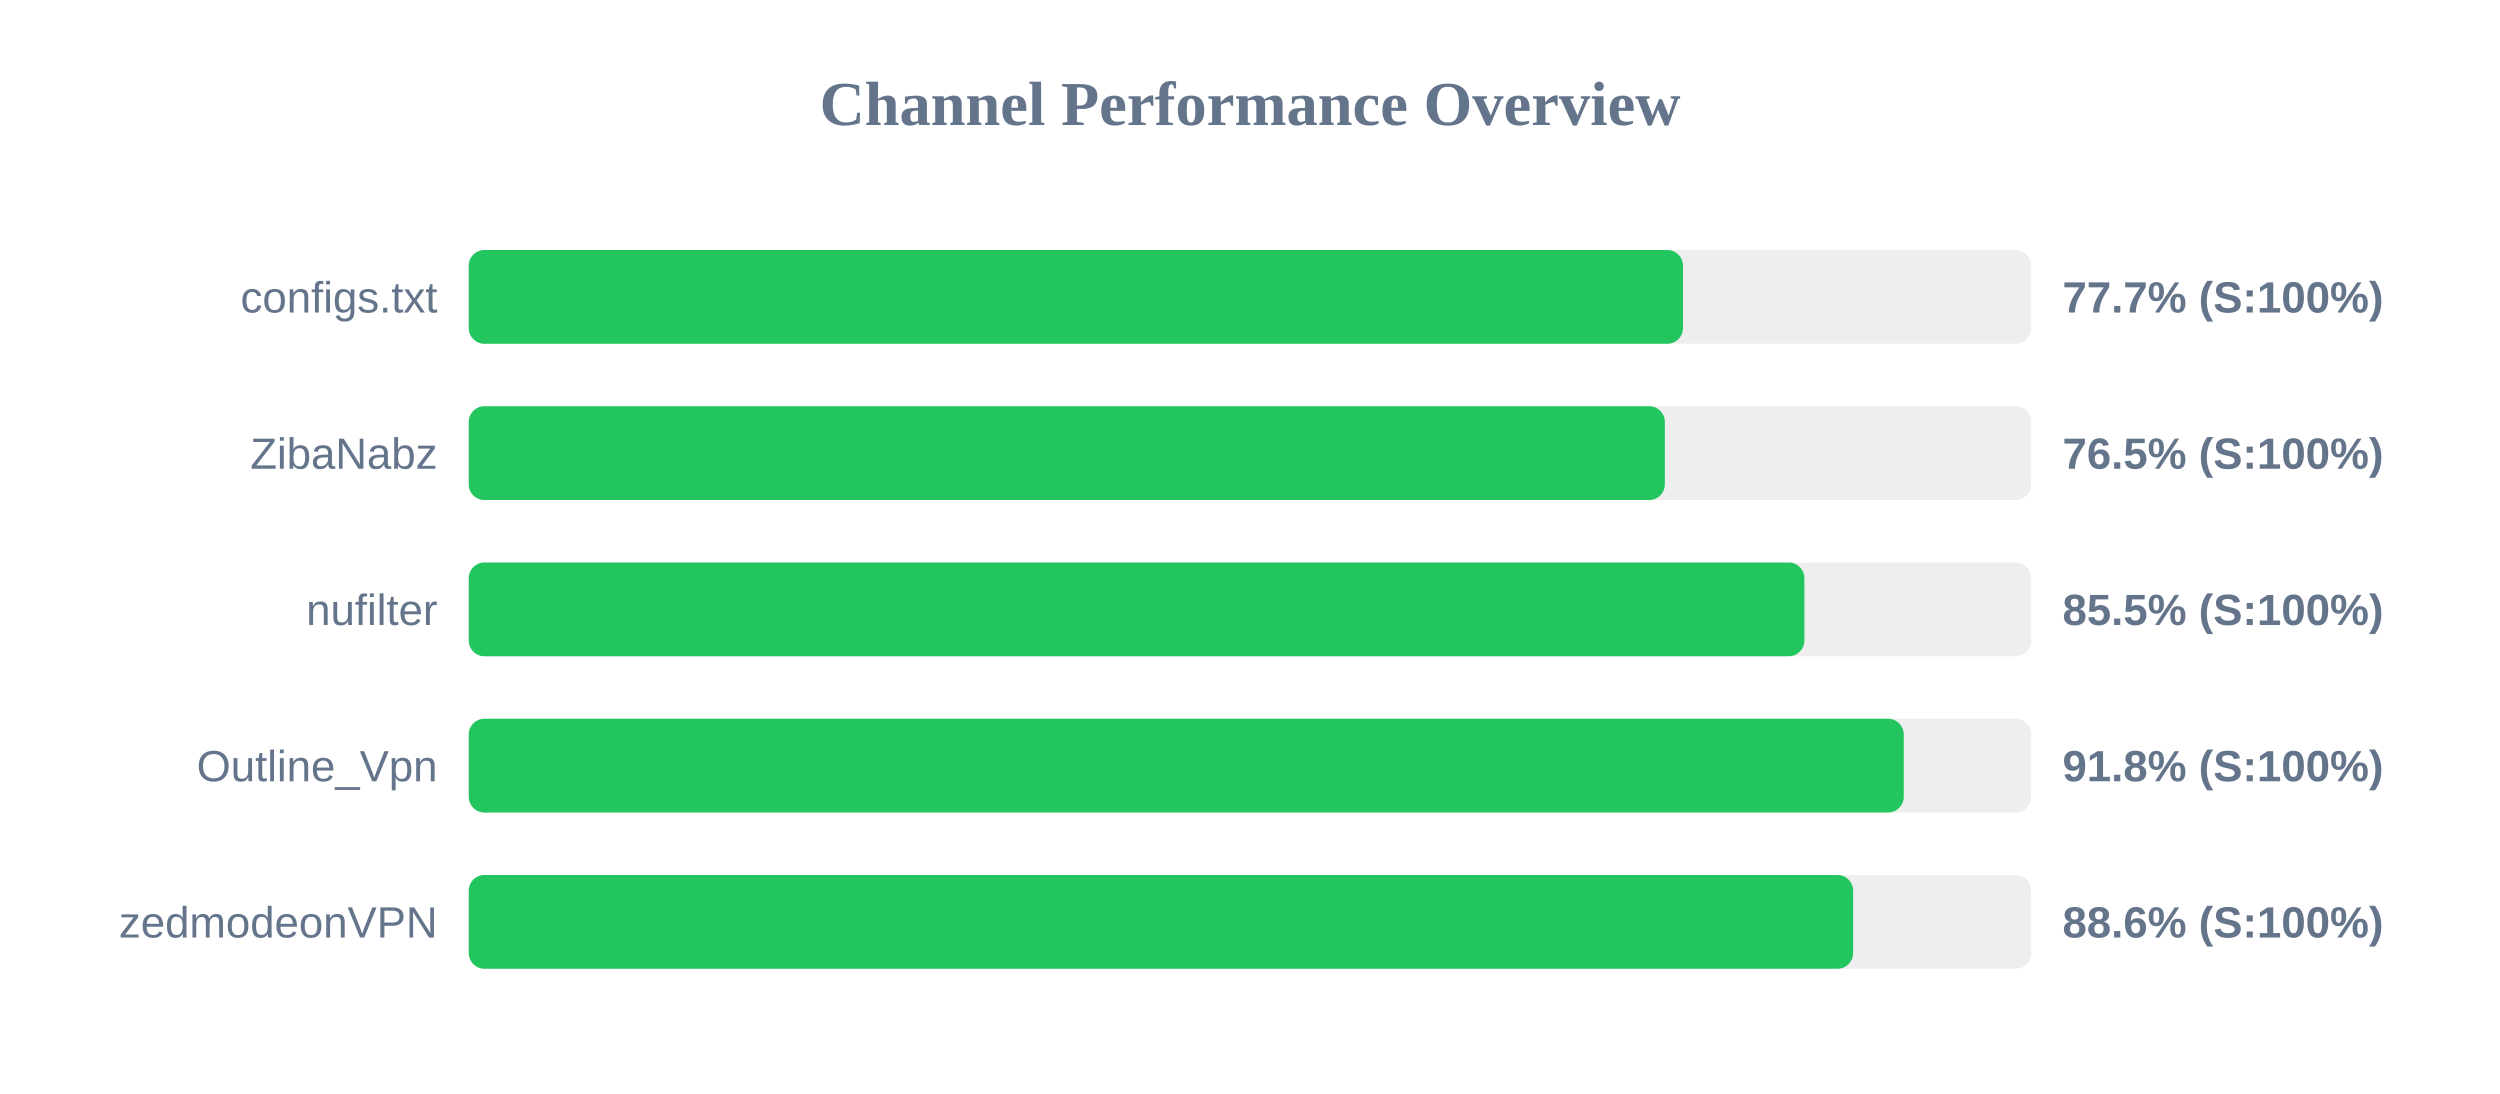
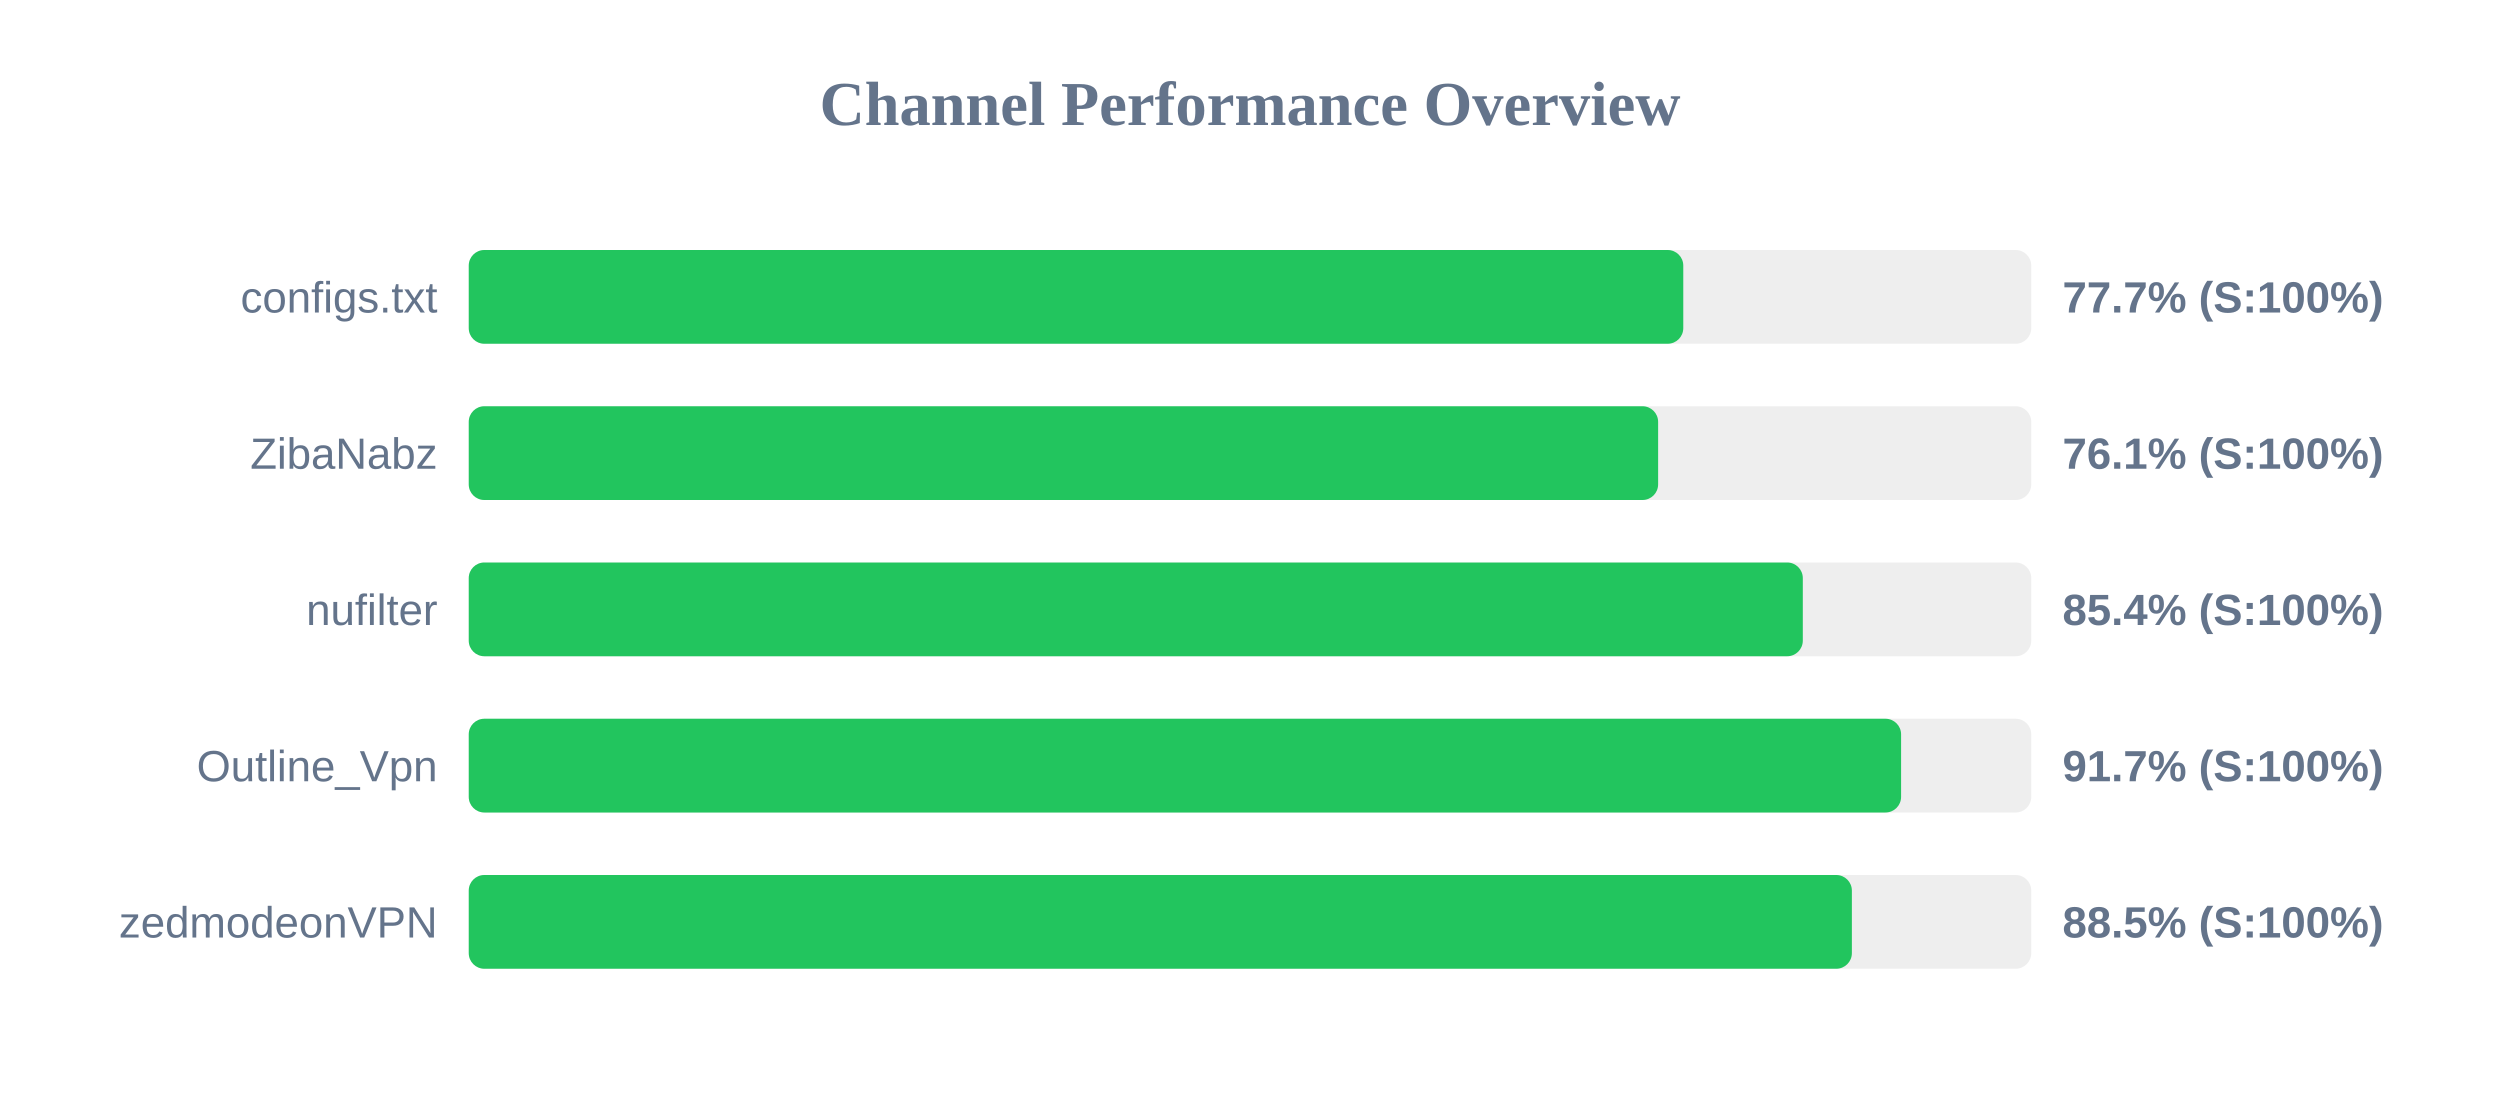
<svg xmlns="http://www.w3.org/2000/svg" width="800" height="350" version="1.1">
  <style>
        .row { font: 14px Arial; fill: #64748b; }
        .score { font: bold 14px Arial; fill: #64748b; }
    </style>
  <text x="400" y="40" text-anchor="middle" font-size="20px" font-weight="bold" fill="#64748b">Channel Performance Overview</text>
  <rect x="150" y="80" width="500" height="30" fill="#eee" rx="5" />
-   <rect x="150" y="80" width="388.55" height="30" fill="#22c55e" rx="5" />
+   <rect x="150" y="80" width="388.65" height="30" fill="#22c55e" rx="5" />
  <text x="140" y="100" text-anchor="end" class="row">configs.txt</text>
  <text x="660" y="100" text-anchor="start" class="score">77.7% (S:100%)</text>
  <rect x="150" y="130" width="500" height="30" fill="#eee" rx="5" />
-   <rect x="150" y="130" width="382.75" height="30" fill="#22c55e" rx="5" />
+   <rect x="150" y="130" width="380.6" height="30" fill="#22c55e" rx="5" />
  <text x="140" y="150" text-anchor="end" class="row">ZibaNabz</text>
-   <text x="660" y="150" text-anchor="start" class="score">76.5% (S:100%)</text>
+   <text x="660" y="150" text-anchor="start" class="score">76.1% (S:100%)</text>
  <rect x="150" y="180" width="500" height="30" fill="#eee" rx="5" />
-   <rect x="150" y="180" width="427.4" height="30" fill="#22c55e" rx="5" />
+   <rect x="150" y="180" width="426.9" height="30" fill="#22c55e" rx="5" />
  <text x="140" y="200" text-anchor="end" class="row">nufilter</text>
-   <text x="660" y="200" text-anchor="start" class="score">85.5% (S:100%)</text>
+   <text x="660" y="200" text-anchor="start" class="score">85.4% (S:100%)</text>
  <rect x="150" y="230" width="500" height="30" fill="#eee" rx="5" />
-   <rect x="150" y="230" width="459.2" height="30" fill="#22c55e" rx="5" />
+   <rect x="150" y="230" width="458.35" height="30" fill="#22c55e" rx="5" />
  <text x="140" y="250" text-anchor="end" class="row">Outline_Vpn</text>
-   <text x="660" y="250" text-anchor="start" class="score">91.8% (S:100%)</text>
+   <text x="660" y="250" text-anchor="start" class="score">91.7% (S:100%)</text>
  <rect x="150" y="280" width="500" height="30" fill="#eee" rx="5" />
-   <rect x="150" y="280" width="443.0" height="30" fill="#22c55e" rx="5" />
+   <rect x="150" y="280" width="442.6" height="30" fill="#22c55e" rx="5" />
  <text x="140" y="300" text-anchor="end" class="row">zedmodeonVPN</text>
-   <text x="660" y="300" text-anchor="start" class="score">88.6% (S:100%)</text>
+   <text x="660" y="300" text-anchor="start" class="score">88.5% (S:100%)</text>
</svg>
